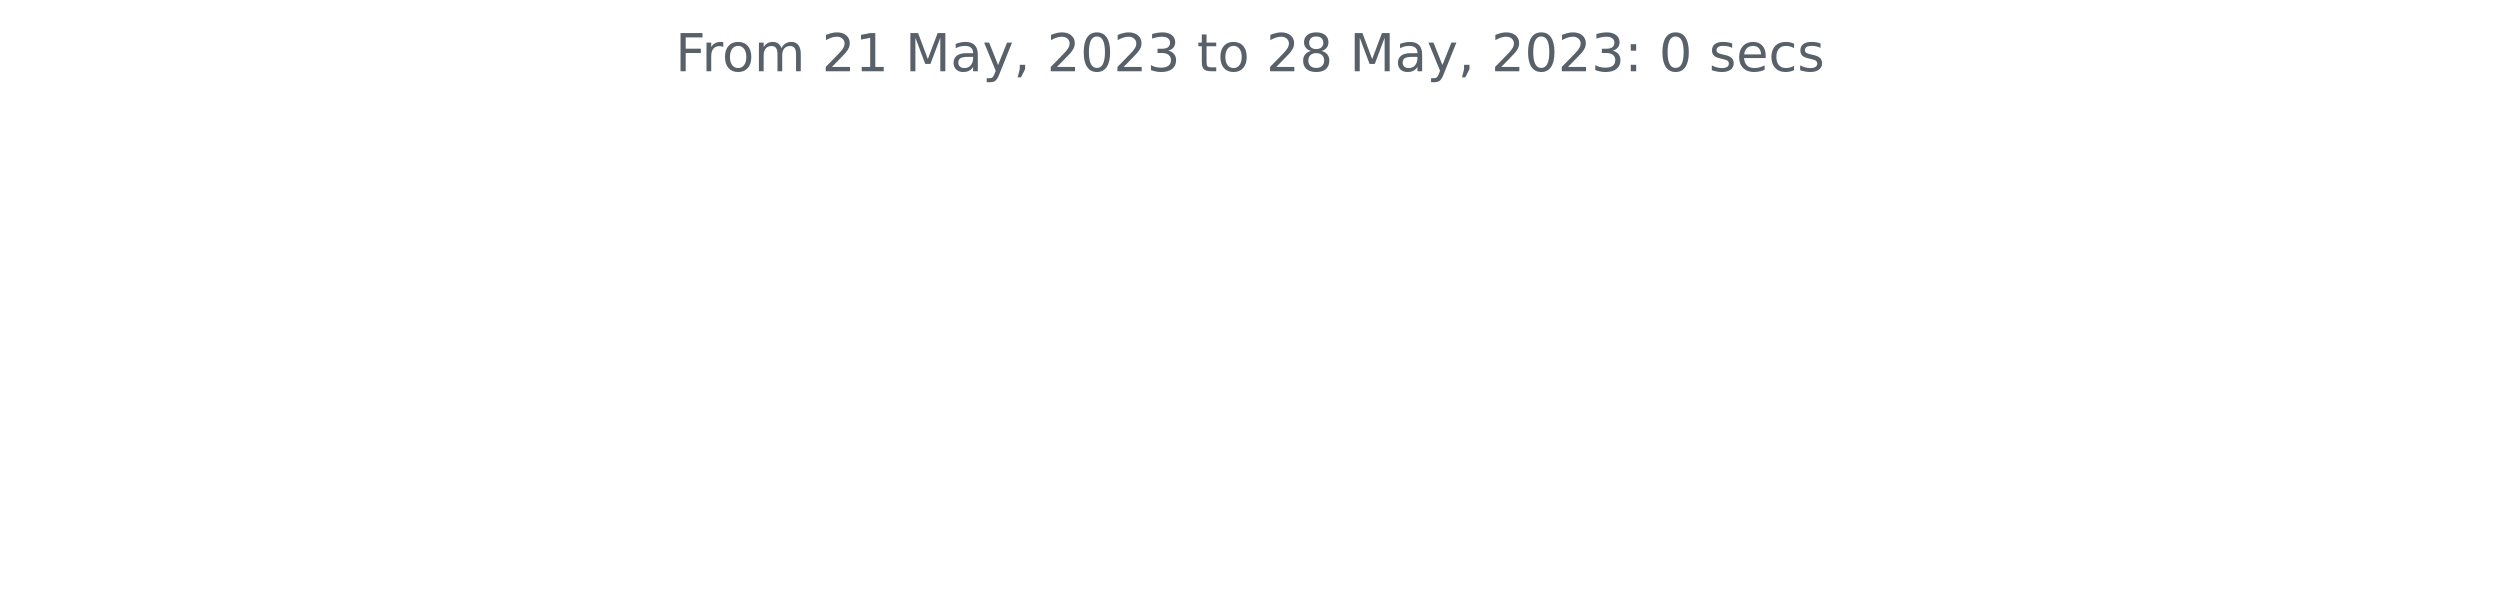
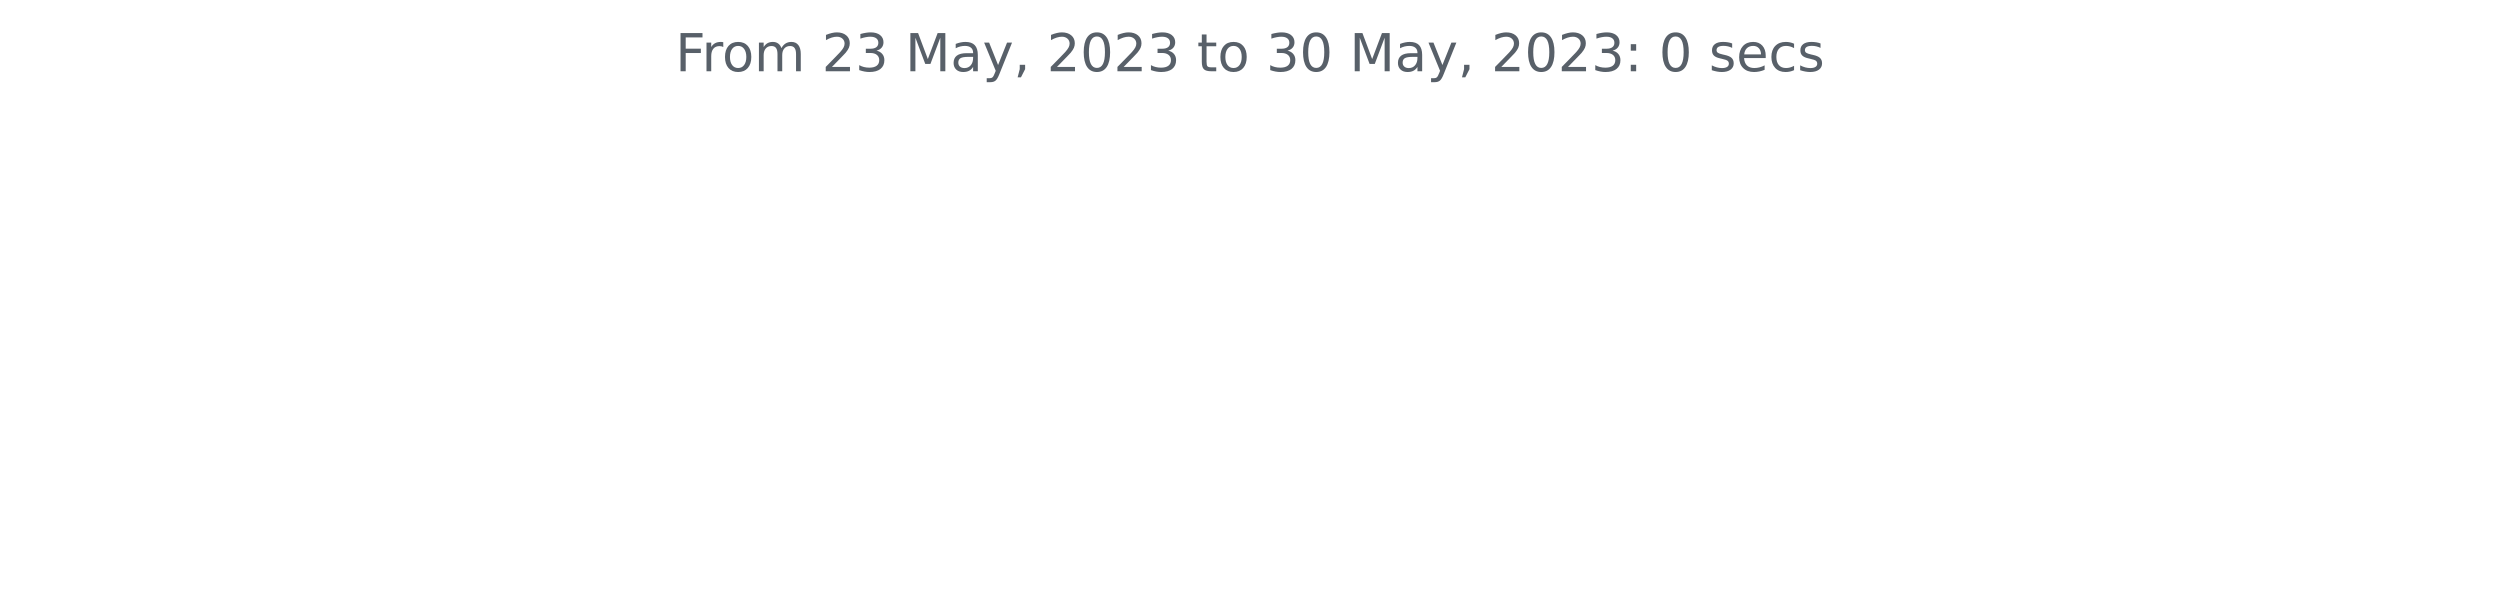
<svg xmlns="http://www.w3.org/2000/svg" xmlns:xlink="http://www.w3.org/1999/xlink" width="572.4pt" height="140.398pt" viewBox="0 0 572.4 140.398" version="1.1">
  <defs>
    <style type="text/css">*{stroke-linejoin: round; stroke-linecap: butt}</style>
  </defs>
  <g id="figure_1">
    <g id="patch_1">
      <path d="M 0 140.398  L 572.4 140.398  L 572.4 0  L 0 0  L 0 140.398  z " style="fill: none" />
    </g>
    <g id="axes_1">
      <g id="matplotlib.axis_1" />
      <g id="matplotlib.axis_2" />
      <g id="text_1">
        <g style="fill: #586069" transform="translate(154.6369 16.31812)scale(0.12 -0.12)">
          <defs>
            <path id="DejaVuSans-46" d="M 628 4666  L 3309 4666  L 3309 4134  L 1259 4134  L 1259 2759  L 3109 2759  L 3109 2228  L 1259 2228  L 1259 0  L 628 0  L 628 4666  z " transform="scale(0.015625)" />
            <path id="DejaVuSans-72" d="M 2631 2963  Q 2534 3019 2420 3045  Q 2306 3072 2169 3072  Q 1681 3072 1420 2755  Q 1159 2438 1159 1844  L 1159 0  L 581 0  L 581 3500  L 1159 3500  L 1159 2956  Q 1341 3275 1631 3429  Q 1922 3584 2338 3584  Q 2397 3584 2469 3576  Q 2541 3569 2628 3553  L 2631 2963  z " transform="scale(0.015625)" />
            <path id="DejaVuSans-6f" d="M 1959 3097  Q 1497 3097 1228 2736  Q 959 2375 959 1747  Q 959 1119 1226 758  Q 1494 397 1959 397  Q 2419 397 2687 759  Q 2956 1122 2956 1747  Q 2956 2369 2687 2733  Q 2419 3097 1959 3097  z M 1959 3584  Q 2709 3584 3137 3096  Q 3566 2609 3566 1747  Q 3566 888 3137 398  Q 2709 -91 1959 -91  Q 1206 -91 779 398  Q 353 888 353 1747  Q 353 2609 779 3096  Q 1206 3584 1959 3584  z " transform="scale(0.015625)" />
            <path id="DejaVuSans-6d" d="M 3328 2828  Q 3544 3216 3844 3400  Q 4144 3584 4550 3584  Q 5097 3584 5394 3201  Q 5691 2819 5691 2113  L 5691 0  L 5113 0  L 5113 2094  Q 5113 2597 4934 2840  Q 4756 3084 4391 3084  Q 3944 3084 3684 2787  Q 3425 2491 3425 1978  L 3425 0  L 2847 0  L 2847 2094  Q 2847 2600 2669 2842  Q 2491 3084 2119 3084  Q 1678 3084 1418 2786  Q 1159 2488 1159 1978  L 1159 0  L 581 0  L 581 3500  L 1159 3500  L 1159 2956  Q 1356 3278 1631 3431  Q 1906 3584 2284 3584  Q 2666 3584 2933 3390  Q 3200 3197 3328 2828  z " transform="scale(0.015625)" />
            <path id="DejaVuSans-20" transform="scale(0.015625)" />
            <path id="DejaVuSans-32" d="M 1228 531  L 3431 531  L 3431 0  L 469 0  L 469 531  Q 828 903 1448 1529  Q 2069 2156 2228 2338  Q 2531 2678 2651 2914  Q 2772 3150 2772 3378  Q 2772 3750 2511 3984  Q 2250 4219 1831 4219  Q 1534 4219 1204 4116  Q 875 4013 500 3803  L 500 4441  Q 881 4594 1212 4672  Q 1544 4750 1819 4750  Q 2544 4750 2975 4387  Q 3406 4025 3406 3419  Q 3406 3131 3298 2873  Q 3191 2616 2906 2266  Q 2828 2175 2409 1742  Q 1991 1309 1228 531  z " transform="scale(0.015625)" />
-             <path id="DejaVuSans-31" d="M 794 531  L 1825 531  L 1825 4091  L 703 3866  L 703 4441  L 1819 4666  L 2450 4666  L 2450 531  L 3481 531  L 3481 0  L 794 0  L 794 531  z " transform="scale(0.015625)" />
+             <path id="DejaVuSans-33" d="M 2597 2516  Q 3050 2419 3304 2112  Q 3559 1806 3559 1356  Q 3559 666 3084 287  Q 2609 -91 1734 -91  Q 1441 -91 1130 -33  Q 819 25 488 141  L 488 750  Q 750 597 1062 519  Q 1375 441 1716 441  Q 2309 441 2620 675  Q 2931 909 2931 1356  Q 2931 1769 2642 2001  Q 2353 2234 1838 2234  L 1294 2234  L 1294 2753  L 1863 2753  Q 2328 2753 2575 2939  Q 2822 3125 2822 3475  Q 2822 3834 2567 4026  Q 2313 4219 1838 4219  Q 1578 4219 1281 4162  Q 984 4106 628 3988  L 628 4550  Q 988 4650 1302 4700  Q 1616 4750 1894 4750  Q 2613 4750 3031 4423  Q 3450 4097 3450 3541  Q 3450 3153 3228 2886  Q 3006 2619 2597 2516  z " transform="scale(0.015625)" />
            <path id="DejaVuSans-4d" d="M 628 4666  L 1569 4666  L 2759 1491  L 3956 4666  L 4897 4666  L 4897 0  L 4281 0  L 4281 4097  L 3078 897  L 2444 897  L 1241 4097  L 1241 0  L 628 0  L 628 4666  z " transform="scale(0.015625)" />
            <path id="DejaVuSans-61" d="M 2194 1759  Q 1497 1759 1228 1600  Q 959 1441 959 1056  Q 959 750 1161 570  Q 1363 391 1709 391  Q 2188 391 2477 730  Q 2766 1069 2766 1631  L 2766 1759  L 2194 1759  z M 3341 1997  L 3341 0  L 2766 0  L 2766 531  Q 2569 213 2275 61  Q 1981 -91 1556 -91  Q 1019 -91 701 211  Q 384 513 384 1019  Q 384 1609 779 1909  Q 1175 2209 1959 2209  L 2766 2209  L 2766 2266  Q 2766 2663 2505 2880  Q 2244 3097 1772 3097  Q 1472 3097 1187 3025  Q 903 2953 641 2809  L 641 3341  Q 956 3463 1253 3523  Q 1550 3584 1831 3584  Q 2591 3584 2966 3190  Q 3341 2797 3341 1997  z " transform="scale(0.015625)" />
            <path id="DejaVuSans-79" d="M 2059 -325  Q 1816 -950 1584 -1140  Q 1353 -1331 966 -1331  L 506 -1331  L 506 -850  L 844 -850  Q 1081 -850 1212 -737  Q 1344 -625 1503 -206  L 1606 56  L 191 3500  L 800 3500  L 1894 763  L 2988 3500  L 3597 3500  L 2059 -325  z " transform="scale(0.015625)" />
            <path id="DejaVuSans-2c" d="M 750 794  L 1409 794  L 1409 256  L 897 -744  L 494 -744  L 750 256  L 750 794  z " transform="scale(0.015625)" />
            <path id="DejaVuSans-30" d="M 2034 4250  Q 1547 4250 1301 3770  Q 1056 3291 1056 2328  Q 1056 1369 1301 889  Q 1547 409 2034 409  Q 2525 409 2770 889  Q 3016 1369 3016 2328  Q 3016 3291 2770 3770  Q 2525 4250 2034 4250  z M 2034 4750  Q 2819 4750 3233 4129  Q 3647 3509 3647 2328  Q 3647 1150 3233 529  Q 2819 -91 2034 -91  Q 1250 -91 836 529  Q 422 1150 422 2328  Q 422 3509 836 4129  Q 1250 4750 2034 4750  z " transform="scale(0.015625)" />
-             <path id="DejaVuSans-33" d="M 2597 2516  Q 3050 2419 3304 2112  Q 3559 1806 3559 1356  Q 3559 666 3084 287  Q 2609 -91 1734 -91  Q 1441 -91 1130 -33  Q 819 25 488 141  L 488 750  Q 750 597 1062 519  Q 1375 441 1716 441  Q 2309 441 2620 675  Q 2931 909 2931 1356  Q 2931 1769 2642 2001  Q 2353 2234 1838 2234  L 1294 2234  L 1294 2753  L 1863 2753  Q 2328 2753 2575 2939  Q 2822 3125 2822 3475  Q 2822 3834 2567 4026  Q 2313 4219 1838 4219  Q 1578 4219 1281 4162  Q 984 4106 628 3988  L 628 4550  Q 988 4650 1302 4700  Q 1616 4750 1894 4750  Q 2613 4750 3031 4423  Q 3450 4097 3450 3541  Q 3450 3153 3228 2886  Q 3006 2619 2597 2516  z " transform="scale(0.015625)" />
            <path id="DejaVuSans-74" d="M 1172 4494  L 1172 3500  L 2356 3500  L 2356 3053  L 1172 3053  L 1172 1153  Q 1172 725 1289 603  Q 1406 481 1766 481  L 2356 481  L 2356 0  L 1766 0  Q 1100 0 847 248  Q 594 497 594 1153  L 594 3053  L 172 3053  L 172 3500  L 594 3500  L 594 4494  L 1172 4494  z " transform="scale(0.015625)" />
-             <path id="DejaVuSans-38" d="M 2034 2216  Q 1584 2216 1326 1975  Q 1069 1734 1069 1313  Q 1069 891 1326 650  Q 1584 409 2034 409  Q 2484 409 2743 651  Q 3003 894 3003 1313  Q 3003 1734 2745 1975  Q 2488 2216 2034 2216  z M 1403 2484  Q 997 2584 770 2862  Q 544 3141 544 3541  Q 544 4100 942 4425  Q 1341 4750 2034 4750  Q 2731 4750 3128 4425  Q 3525 4100 3525 3541  Q 3525 3141 3298 2862  Q 3072 2584 2669 2484  Q 3125 2378 3379 2068  Q 3634 1759 3634 1313  Q 3634 634 3220 271  Q 2806 -91 2034 -91  Q 1263 -91 848 271  Q 434 634 434 1313  Q 434 1759 690 2068  Q 947 2378 1403 2484  z M 1172 3481  Q 1172 3119 1398 2916  Q 1625 2713 2034 2713  Q 2441 2713 2670 2916  Q 2900 3119 2900 3481  Q 2900 3844 2670 4047  Q 2441 4250 2034 4250  Q 1625 4250 1398 4047  Q 1172 3844 1172 3481  z " transform="scale(0.015625)" />
            <path id="DejaVuSans-3a" d="M 750 794  L 1409 794  L 1409 0  L 750 0  L 750 794  z M 750 3309  L 1409 3309  L 1409 2516  L 750 2516  L 750 3309  z " transform="scale(0.015625)" />
            <path id="DejaVuSans-73" d="M 2834 3397  L 2834 2853  Q 2591 2978 2328 3040  Q 2066 3103 1784 3103  Q 1356 3103 1142 2972  Q 928 2841 928 2578  Q 928 2378 1081 2264  Q 1234 2150 1697 2047  L 1894 2003  Q 2506 1872 2764 1633  Q 3022 1394 3022 966  Q 3022 478 2636 193  Q 2250 -91 1575 -91  Q 1294 -91 989 -36  Q 684 19 347 128  L 347 722  Q 666 556 975 473  Q 1284 391 1588 391  Q 1994 391 2212 530  Q 2431 669 2431 922  Q 2431 1156 2273 1281  Q 2116 1406 1581 1522  L 1381 1569  Q 847 1681 609 1914  Q 372 2147 372 2553  Q 372 3047 722 3315  Q 1072 3584 1716 3584  Q 2034 3584 2315 3537  Q 2597 3491 2834 3397  z " transform="scale(0.015625)" />
            <path id="DejaVuSans-65" d="M 3597 1894  L 3597 1613  L 953 1613  Q 991 1019 1311 708  Q 1631 397 2203 397  Q 2534 397 2845 478  Q 3156 559 3463 722  L 3463 178  Q 3153 47 2828 -22  Q 2503 -91 2169 -91  Q 1331 -91 842 396  Q 353 884 353 1716  Q 353 2575 817 3079  Q 1281 3584 2069 3584  Q 2775 3584 3186 3129  Q 3597 2675 3597 1894  z M 3022 2063  Q 3016 2534 2758 2815  Q 2500 3097 2075 3097  Q 1594 3097 1305 2825  Q 1016 2553 972 2059  L 3022 2063  z " transform="scale(0.015625)" />
            <path id="DejaVuSans-63" d="M 3122 3366  L 3122 2828  Q 2878 2963 2633 3030  Q 2388 3097 2138 3097  Q 1578 3097 1268 2742  Q 959 2388 959 1747  Q 959 1106 1268 751  Q 1578 397 2138 397  Q 2388 397 2633 464  Q 2878 531 3122 666  L 3122 134  Q 2881 22 2623 -34  Q 2366 -91 2075 -91  Q 1284 -91 818 406  Q 353 903 353 1747  Q 353 2603 823 3093  Q 1294 3584 2113 3584  Q 2378 3584 2631 3529  Q 2884 3475 3122 3366  z " transform="scale(0.015625)" />
          </defs>
          <use xlink:href="#DejaVuSans-46" />
          <use xlink:href="#DejaVuSans-72" x="50.27" />
          <use xlink:href="#DejaVuSans-6f" x="89.133" />
          <use xlink:href="#DejaVuSans-6d" x="150.314" />
          <use xlink:href="#DejaVuSans-20" x="247.727" />
          <use xlink:href="#DejaVuSans-32" x="279.514" />
-           <use xlink:href="#DejaVuSans-31" x="343.137" />
+           <use xlink:href="#DejaVuSans-33" x="343.137" />
          <use xlink:href="#DejaVuSans-20" x="406.76" />
          <use xlink:href="#DejaVuSans-4d" x="438.547" />
          <use xlink:href="#DejaVuSans-61" x="524.826" />
          <use xlink:href="#DejaVuSans-79" x="586.105" />
          <use xlink:href="#DejaVuSans-2c" x="645.285" />
          <use xlink:href="#DejaVuSans-20" x="677.072" />
          <use xlink:href="#DejaVuSans-32" x="708.859" />
          <use xlink:href="#DejaVuSans-30" x="772.482" />
          <use xlink:href="#DejaVuSans-32" x="836.105" />
          <use xlink:href="#DejaVuSans-33" x="899.729" />
          <use xlink:href="#DejaVuSans-20" x="963.352" />
          <use xlink:href="#DejaVuSans-74" x="995.139" />
          <use xlink:href="#DejaVuSans-6f" x="1034.348" />
          <use xlink:href="#DejaVuSans-20" x="1095.529" />
-           <use xlink:href="#DejaVuSans-32" x="1127.316" />
-           <use xlink:href="#DejaVuSans-38" x="1190.939" />
+           <use xlink:href="#DejaVuSans-33" x="1127.316" />
+           <use xlink:href="#DejaVuSans-30" x="1190.939" />
          <use xlink:href="#DejaVuSans-20" x="1254.562" />
          <use xlink:href="#DejaVuSans-4d" x="1286.35" />
          <use xlink:href="#DejaVuSans-61" x="1372.629" />
          <use xlink:href="#DejaVuSans-79" x="1433.908" />
          <use xlink:href="#DejaVuSans-2c" x="1493.088" />
          <use xlink:href="#DejaVuSans-20" x="1524.875" />
          <use xlink:href="#DejaVuSans-32" x="1556.662" />
          <use xlink:href="#DejaVuSans-30" x="1620.285" />
          <use xlink:href="#DejaVuSans-32" x="1683.908" />
          <use xlink:href="#DejaVuSans-33" x="1747.531" />
          <use xlink:href="#DejaVuSans-3a" x="1811.154" />
          <use xlink:href="#DejaVuSans-20" x="1844.846" />
          <use xlink:href="#DejaVuSans-30" x="1876.633" />
          <use xlink:href="#DejaVuSans-20" x="1940.256" />
          <use xlink:href="#DejaVuSans-73" x="1972.043" />
          <use xlink:href="#DejaVuSans-65" x="2024.143" />
          <use xlink:href="#DejaVuSans-63" x="2085.666" />
          <use xlink:href="#DejaVuSans-73" x="2140.646" />
        </g>
      </g>
    </g>
  </g>
</svg>
